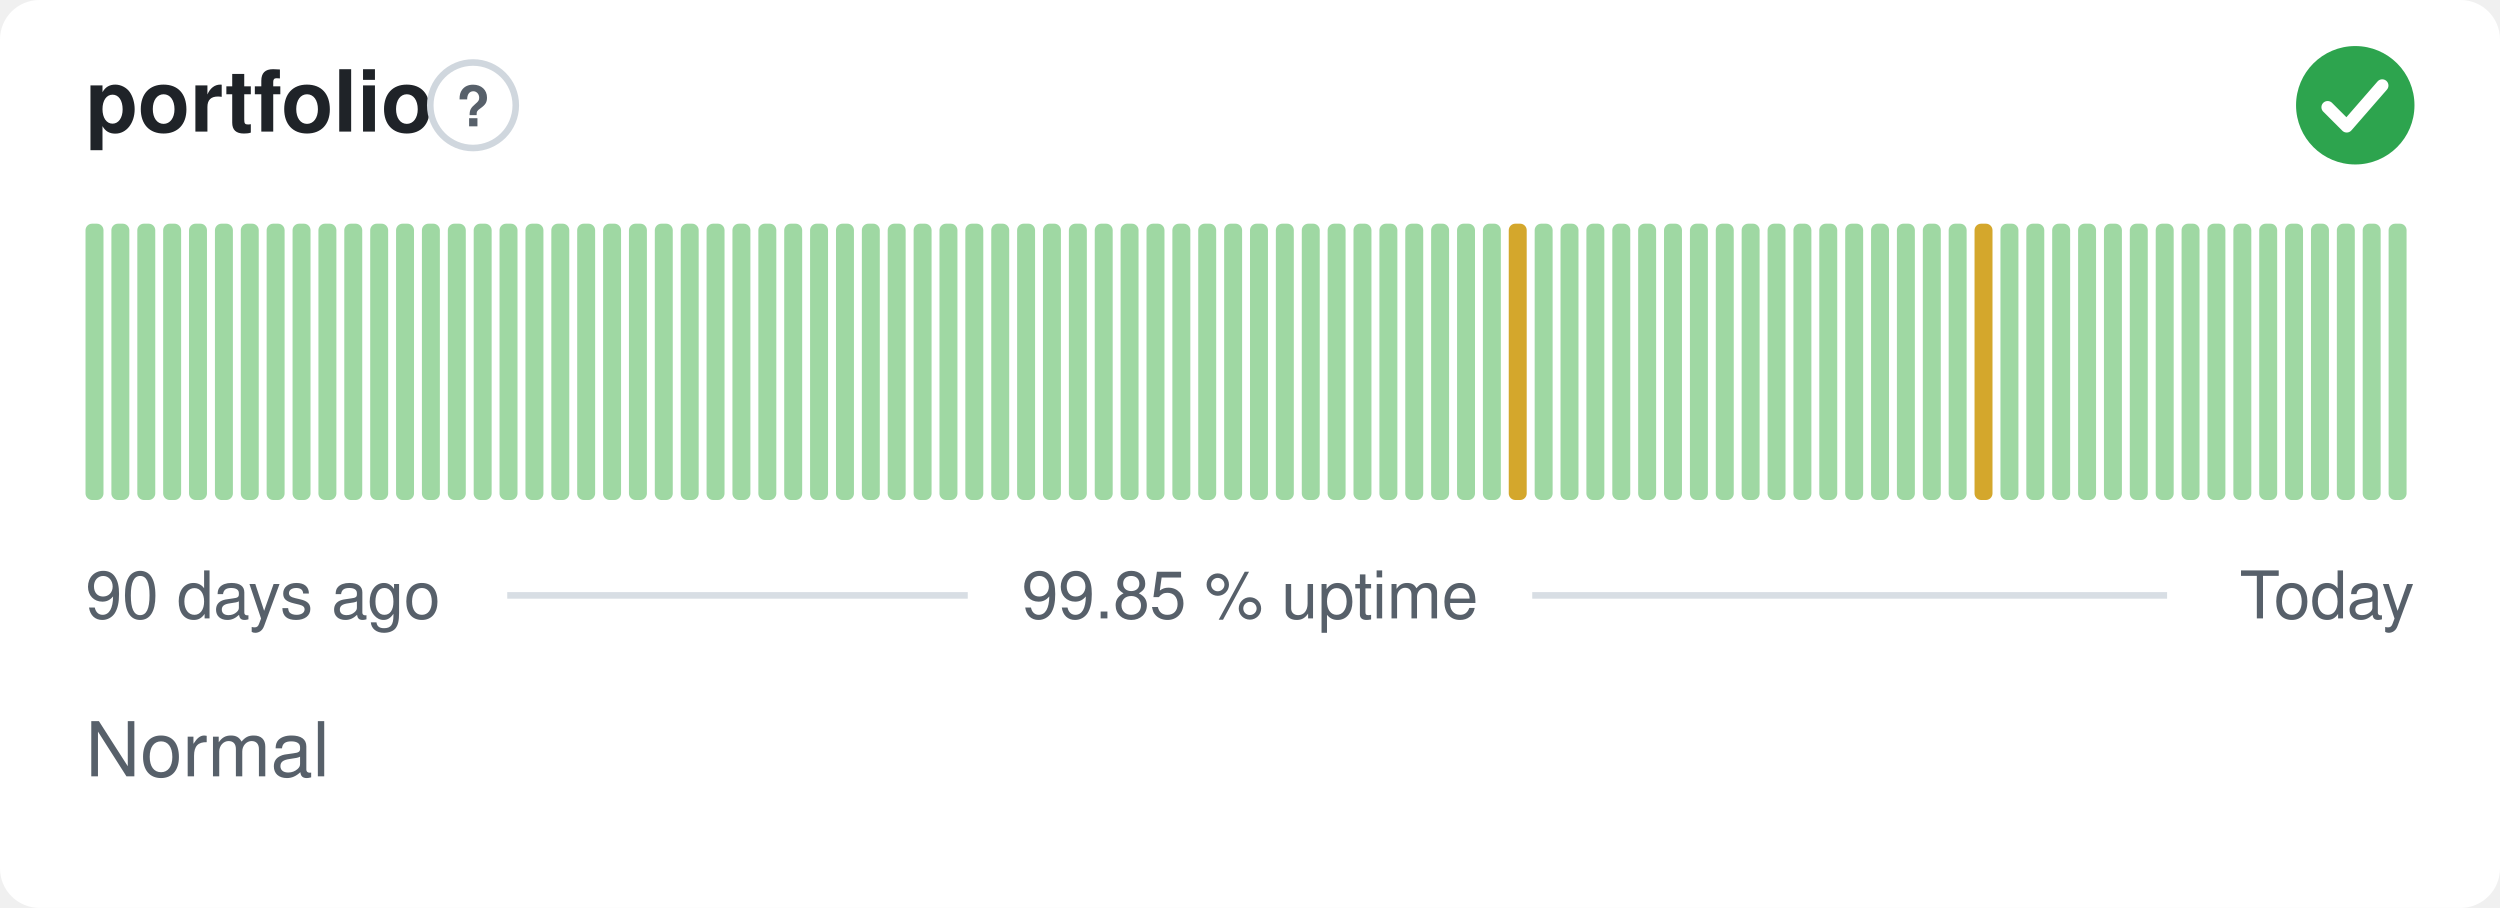
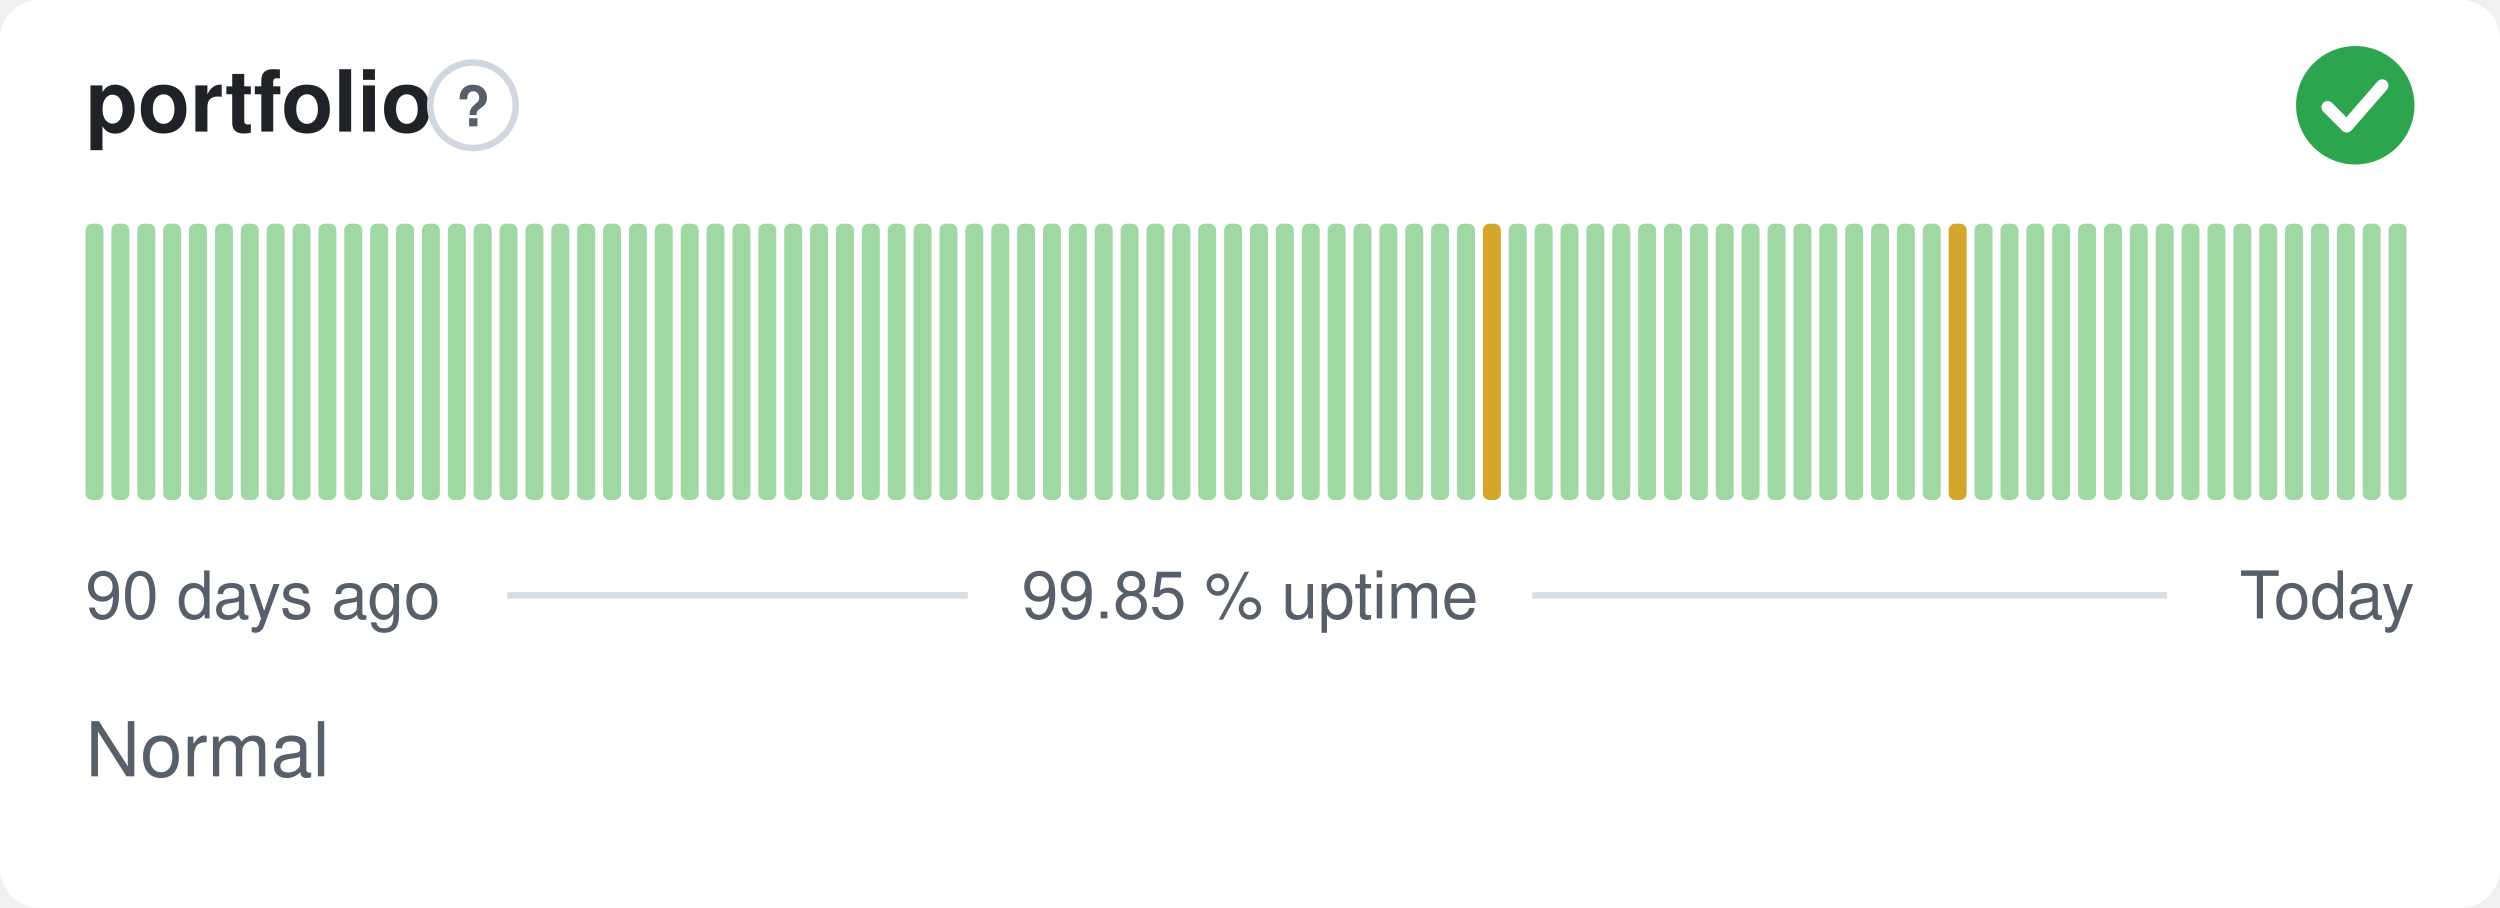
<svg xmlns="http://www.w3.org/2000/svg" width="380" height="138" viewBox="0 0 380 138" role="img" aria-label="portfolio: Normal, 99.85 % uptime over the last 90 days" font-family="-apple-system,BlinkMacSystemFont,'Segoe UI',Helvetica,Arial,sans-serif">
  <style>
    @media (prefers-color-scheme: dark) {
      .bg { fill: #0d1117 }
      .title { fill: #e6edf3 }
      .muted { fill: #8b949e }
      .hint { stroke: #30363d }
      .rule { stroke: #30363d }
      .nodata { fill: #21262d }
    }
  </style>
  <rect class="bg" width="380" height="138" rx="6" fill="#ffffff" />
  <text class="title" x="13" y="20" font-size="13" font-weight="600" fill="#1f2328">portfolio</text>
  <circle class="hint" cx="71.9" cy="16" r="6.5" fill="none" stroke="#d0d7de" stroke-width="1" />
  <text class="muted" x="71.9" y="19.2" text-anchor="middle" font-size="8.5" font-weight="700" fill="#57606a">?</text>
  <circle cx="358" cy="16" r="9" fill="#2da44e" />
  <path d="M353.80 16.30l2.90 2.90 5.40 -6.20" fill="none" stroke="#fff" stroke-width="1.89" stroke-linecap="round" stroke-linejoin="round" />
  <rect x="13.00" y="34.00" width="2.73" height="42.00" rx="1" fill="#9fd8a3" />
  <rect x="16.93" y="34.00" width="2.73" height="42.00" rx="1" fill="#9fd8a3" />
  <rect x="20.87" y="34.00" width="2.73" height="42.00" rx="1" fill="#9fd8a3" />
  <rect x="24.80" y="34.00" width="2.73" height="42.00" rx="1" fill="#9fd8a3" />
  <rect x="28.73" y="34.00" width="2.73" height="42.00" rx="1" fill="#9fd8a3" />
  <rect x="32.67" y="34.00" width="2.73" height="42.00" rx="1" fill="#9fd8a3" />
  <rect x="36.60" y="34.00" width="2.73" height="42.00" rx="1" fill="#9fd8a3" />
  <rect x="40.53" y="34.00" width="2.73" height="42.00" rx="1" fill="#9fd8a3" />
  <rect x="44.47" y="34.00" width="2.73" height="42.00" rx="1" fill="#9fd8a3" />
  <rect x="48.40" y="34.00" width="2.73" height="42.00" rx="1" fill="#9fd8a3" />
  <rect x="52.33" y="34.00" width="2.73" height="42.00" rx="1" fill="#9fd8a3" />
  <rect x="56.27" y="34.00" width="2.73" height="42.00" rx="1" fill="#9fd8a3" />
  <rect x="60.20" y="34.00" width="2.73" height="42.00" rx="1" fill="#9fd8a3" />
  <rect x="64.13" y="34.00" width="2.73" height="42.00" rx="1" fill="#9fd8a3" />
  <rect x="68.07" y="34.00" width="2.73" height="42.00" rx="1" fill="#9fd8a3" />
  <rect x="72.00" y="34.00" width="2.73" height="42.00" rx="1" fill="#9fd8a3" />
  <rect x="75.93" y="34.00" width="2.73" height="42.00" rx="1" fill="#9fd8a3" />
  <rect x="79.87" y="34.00" width="2.73" height="42.00" rx="1" fill="#9fd8a3" />
  <rect x="83.80" y="34.00" width="2.73" height="42.00" rx="1" fill="#9fd8a3" />
  <rect x="87.73" y="34.00" width="2.73" height="42.00" rx="1" fill="#9fd8a3" />
  <rect x="91.67" y="34.00" width="2.73" height="42.00" rx="1" fill="#9fd8a3" />
  <rect x="95.60" y="34.00" width="2.73" height="42.00" rx="1" fill="#9fd8a3" />
  <rect x="99.53" y="34.00" width="2.73" height="42.00" rx="1" fill="#9fd8a3" />
  <rect x="103.47" y="34.00" width="2.73" height="42.00" rx="1" fill="#9fd8a3" />
  <rect x="107.40" y="34.00" width="2.73" height="42.00" rx="1" fill="#9fd8a3" />
  <rect x="111.33" y="34.00" width="2.73" height="42.00" rx="1" fill="#9fd8a3" />
  <rect x="115.27" y="34.00" width="2.73" height="42.00" rx="1" fill="#9fd8a3" />
  <rect x="119.20" y="34.00" width="2.73" height="42.00" rx="1" fill="#9fd8a3" />
  <rect x="123.13" y="34.00" width="2.73" height="42.00" rx="1" fill="#9fd8a3" />
  <rect x="127.07" y="34.00" width="2.73" height="42.00" rx="1" fill="#9fd8a3" />
  <rect x="131.00" y="34.00" width="2.73" height="42.00" rx="1" fill="#9fd8a3" />
  <rect x="134.93" y="34.00" width="2.73" height="42.00" rx="1" fill="#9fd8a3" />
  <rect x="138.87" y="34.00" width="2.73" height="42.00" rx="1" fill="#9fd8a3" />
  <rect x="142.80" y="34.00" width="2.73" height="42.00" rx="1" fill="#9fd8a3" />
  <rect x="146.73" y="34.00" width="2.73" height="42.00" rx="1" fill="#9fd8a3" />
  <rect x="150.67" y="34.00" width="2.73" height="42.00" rx="1" fill="#9fd8a3" />
  <rect x="154.60" y="34.00" width="2.73" height="42.00" rx="1" fill="#9fd8a3" />
  <rect x="158.53" y="34.00" width="2.73" height="42.00" rx="1" fill="#9fd8a3" />
  <rect x="162.47" y="34.00" width="2.73" height="42.00" rx="1" fill="#9fd8a3" />
  <rect x="166.40" y="34.00" width="2.73" height="42.00" rx="1" fill="#9fd8a3" />
  <rect x="170.33" y="34.00" width="2.73" height="42.00" rx="1" fill="#9fd8a3" />
  <rect x="174.27" y="34.00" width="2.73" height="42.00" rx="1" fill="#9fd8a3" />
  <rect x="178.20" y="34.00" width="2.73" height="42.00" rx="1" fill="#9fd8a3" />
  <rect x="182.13" y="34.00" width="2.73" height="42.00" rx="1" fill="#9fd8a3" />
  <rect x="186.07" y="34.00" width="2.73" height="42.00" rx="1" fill="#9fd8a3" />
  <rect x="190.00" y="34.00" width="2.73" height="42.00" rx="1" fill="#9fd8a3" />
  <rect x="193.93" y="34.00" width="2.73" height="42.00" rx="1" fill="#9fd8a3" />
  <rect x="197.87" y="34.00" width="2.73" height="42.00" rx="1" fill="#9fd8a3" />
  <rect x="201.80" y="34.00" width="2.73" height="42.00" rx="1" fill="#9fd8a3" />
  <rect x="205.73" y="34.00" width="2.73" height="42.00" rx="1" fill="#9fd8a3" />
  <rect x="209.67" y="34.00" width="2.73" height="42.00" rx="1" fill="#9fd8a3" />
  <rect x="213.60" y="34.00" width="2.73" height="42.00" rx="1" fill="#9fd8a3" />
  <rect x="217.53" y="34.00" width="2.73" height="42.00" rx="1" fill="#9fd8a3" />
  <rect x="221.47" y="34.00" width="2.73" height="42.00" rx="1" fill="#9fd8a3" />
-   <rect x="225.40" y="34.00" width="2.73" height="42.00" rx="1" fill="#9fd8a3" />
-   <rect x="229.33" y="34.00" width="2.73" height="42.00" rx="1" fill="#d4a72c" />
+   <rect x="225.40" y="34.00" width="2.73" height="42.00" rx="1" fill="#d4a72c" />
+   <rect x="229.33" y="34.00" width="2.73" height="42.00" rx="1" fill="#9fd8a3" />
  <rect x="233.27" y="34.00" width="2.73" height="42.00" rx="1" fill="#9fd8a3" />
  <rect x="237.20" y="34.00" width="2.73" height="42.00" rx="1" fill="#9fd8a3" />
  <rect x="241.13" y="34.00" width="2.73" height="42.00" rx="1" fill="#9fd8a3" />
  <rect x="245.07" y="34.00" width="2.73" height="42.00" rx="1" fill="#9fd8a3" />
  <rect x="249.00" y="34.00" width="2.73" height="42.00" rx="1" fill="#9fd8a3" />
  <rect x="252.93" y="34.00" width="2.73" height="42.00" rx="1" fill="#9fd8a3" />
  <rect x="256.87" y="34.00" width="2.73" height="42.00" rx="1" fill="#9fd8a3" />
  <rect x="260.80" y="34.00" width="2.73" height="42.00" rx="1" fill="#9fd8a3" />
  <rect x="264.73" y="34.00" width="2.73" height="42.00" rx="1" fill="#9fd8a3" />
  <rect x="268.67" y="34.00" width="2.73" height="42.00" rx="1" fill="#9fd8a3" />
  <rect x="272.60" y="34.00" width="2.73" height="42.00" rx="1" fill="#9fd8a3" />
  <rect x="276.53" y="34.00" width="2.73" height="42.00" rx="1" fill="#9fd8a3" />
  <rect x="280.47" y="34.00" width="2.73" height="42.00" rx="1" fill="#9fd8a3" />
  <rect x="284.40" y="34.00" width="2.73" height="42.00" rx="1" fill="#9fd8a3" />
  <rect x="288.33" y="34.00" width="2.73" height="42.00" rx="1" fill="#9fd8a3" />
  <rect x="292.27" y="34.00" width="2.73" height="42.00" rx="1" fill="#9fd8a3" />
-   <rect x="296.20" y="34.00" width="2.73" height="42.00" rx="1" fill="#9fd8a3" />
-   <rect x="300.13" y="34.00" width="2.73" height="42.00" rx="1" fill="#d4a72c" />
+   <rect x="296.20" y="34.00" width="2.73" height="42.00" rx="1" fill="#d4a72c" />
+   <rect x="300.13" y="34.00" width="2.73" height="42.00" rx="1" fill="#9fd8a3" />
  <rect x="304.07" y="34.00" width="2.73" height="42.00" rx="1" fill="#9fd8a3" />
  <rect x="308.00" y="34.00" width="2.73" height="42.00" rx="1" fill="#9fd8a3" />
  <rect x="311.93" y="34.00" width="2.73" height="42.00" rx="1" fill="#9fd8a3" />
  <rect x="315.87" y="34.00" width="2.73" height="42.00" rx="1" fill="#9fd8a3" />
  <rect x="319.80" y="34.00" width="2.73" height="42.00" rx="1" fill="#9fd8a3" />
  <rect x="323.73" y="34.00" width="2.73" height="42.00" rx="1" fill="#9fd8a3" />
  <rect x="327.67" y="34.00" width="2.73" height="42.00" rx="1" fill="#9fd8a3" />
  <rect x="331.60" y="34.00" width="2.73" height="42.00" rx="1" fill="#9fd8a3" />
  <rect x="335.53" y="34.00" width="2.73" height="42.00" rx="1" fill="#9fd8a3" />
  <rect x="339.47" y="34.00" width="2.73" height="42.00" rx="1" fill="#9fd8a3" />
  <rect x="343.40" y="34.00" width="2.73" height="42.00" rx="1" fill="#9fd8a3" />
  <rect x="347.33" y="34.00" width="2.73" height="42.00" rx="1" fill="#9fd8a3" />
  <rect x="351.27" y="34.00" width="2.73" height="42.00" rx="1" fill="#9fd8a3" />
  <rect x="355.20" y="34.00" width="2.73" height="42.00" rx="1" fill="#9fd8a3" />
  <rect x="359.13" y="34.00" width="2.73" height="42.00" rx="1" fill="#9fd8a3" />
  <rect x="363.07" y="34.00" width="2.73" height="42.00" rx="1" fill="#9fd8a3" />
  <text class="muted" x="13" y="94" font-size="10" fill="#57606a">90 days ago</text>
  <text class="muted" x="190" y="94" text-anchor="middle" font-size="10" fill="#57606a">99.85 % uptime</text>
  <text class="muted" x="367" y="94" text-anchor="end" font-size="10" fill="#57606a">Today</text>
  <line class="rule" x1="77.1" y1="90.5" x2="147.1" y2="90.5" stroke="#d8dee4" stroke-width="1" />
  <line class="rule" x1="232.9" y1="90.5" x2="329.4" y2="90.5" stroke="#d8dee4" stroke-width="1" />
  <text class="muted" x="13" y="118" font-size="11.5" fill="#57606a">Normal</text>
</svg>
